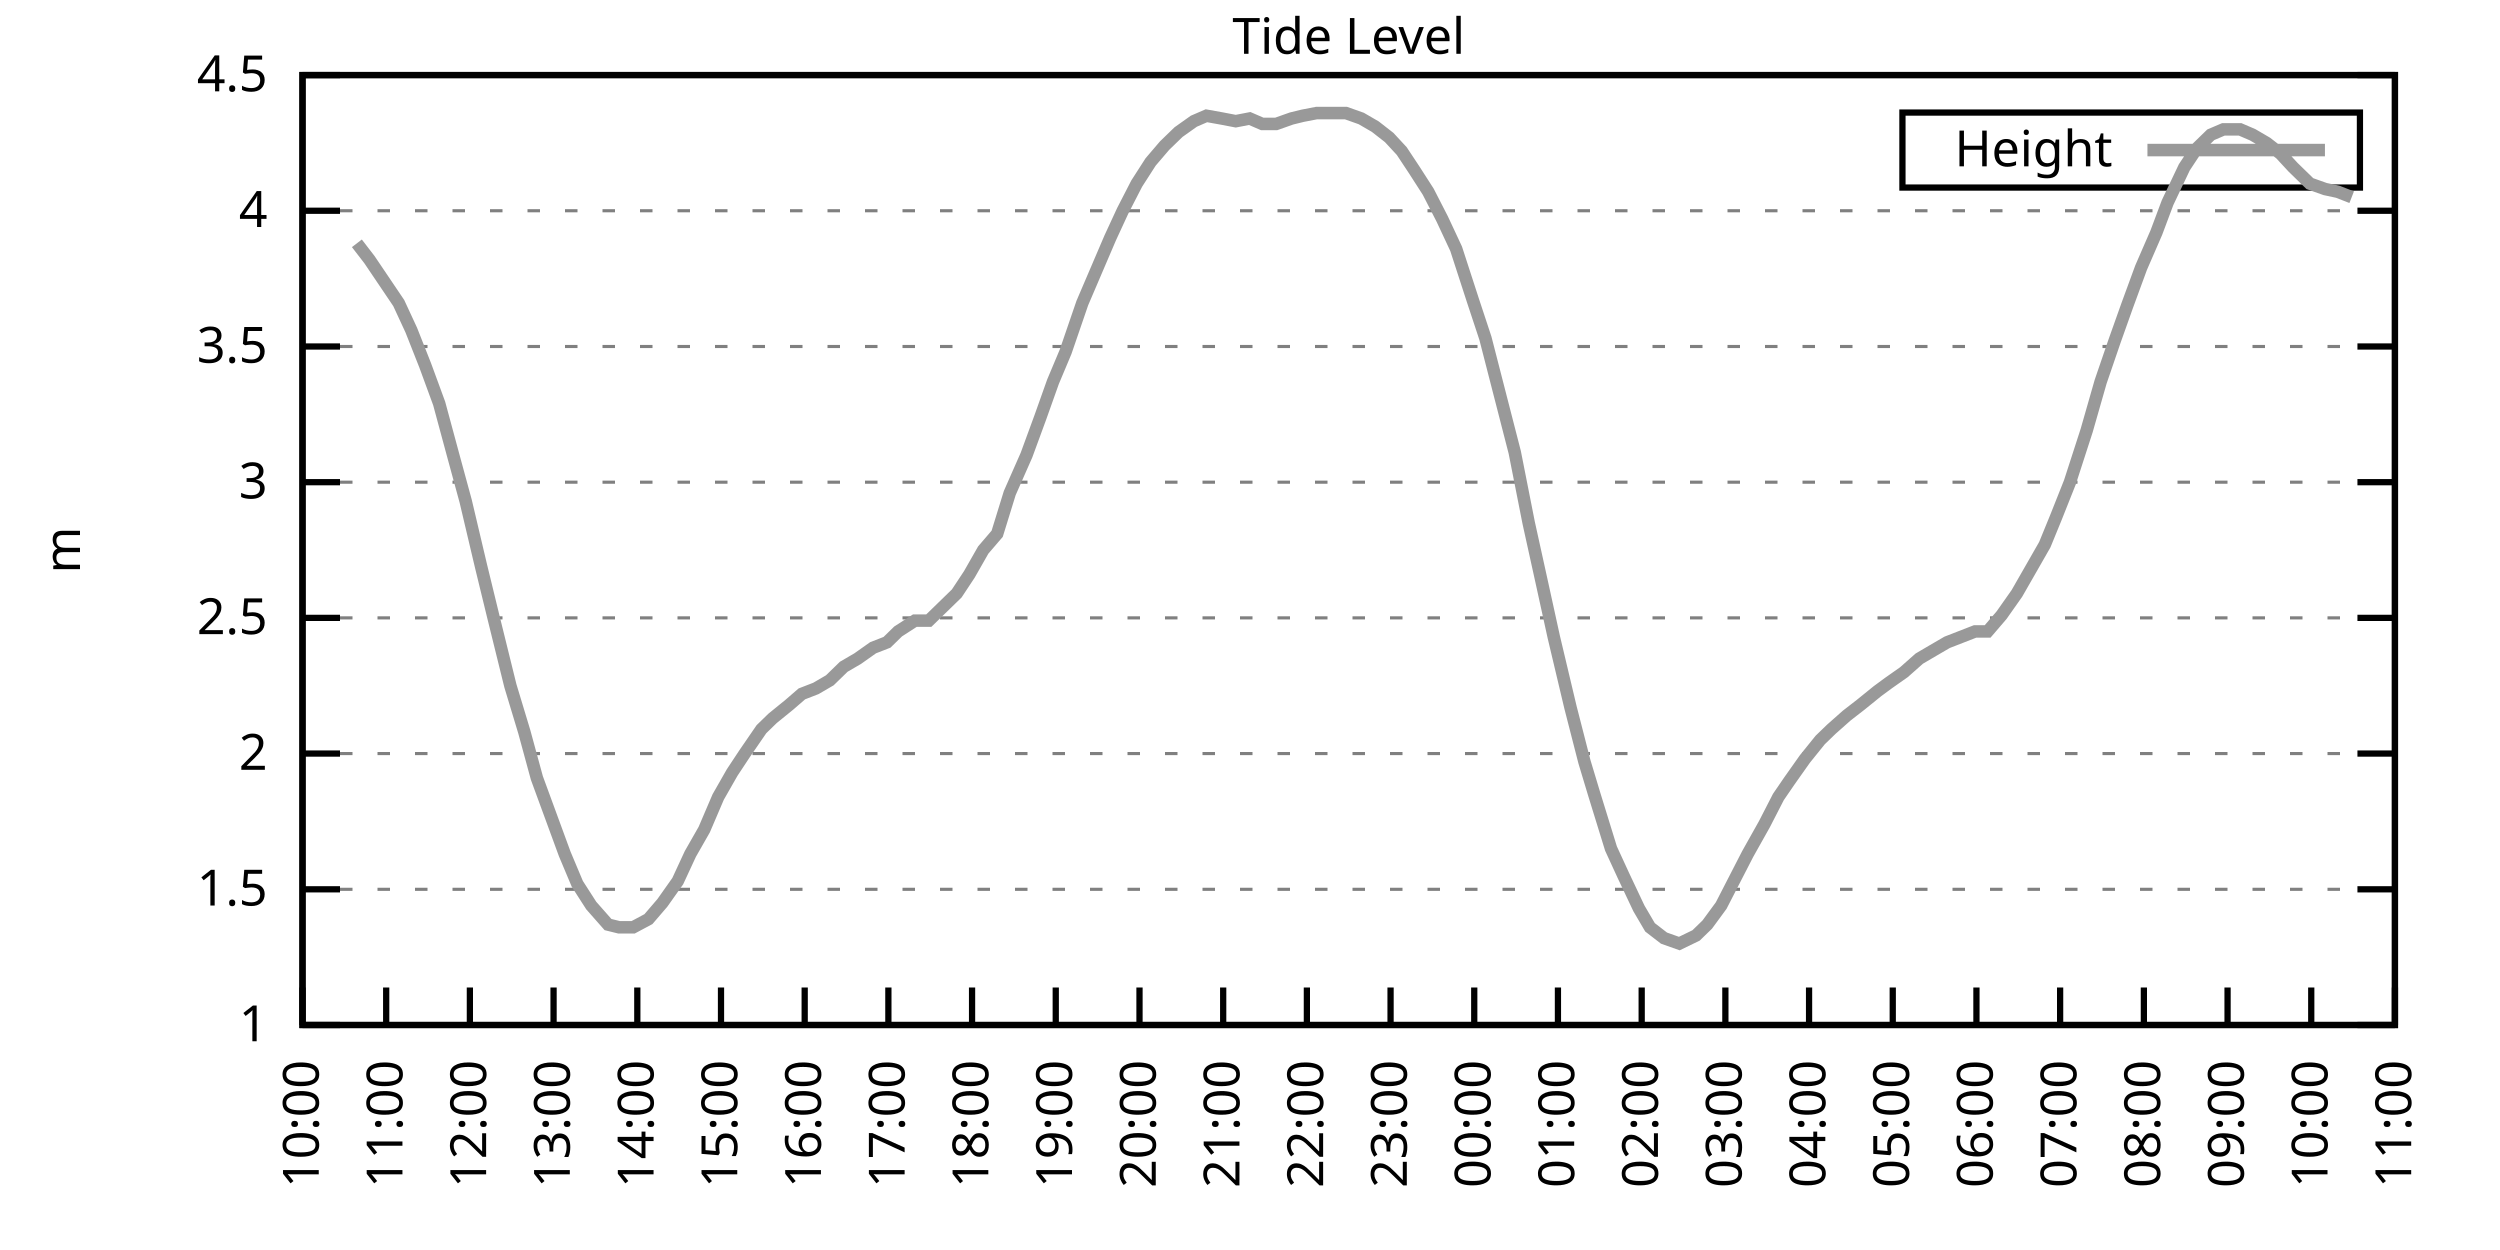
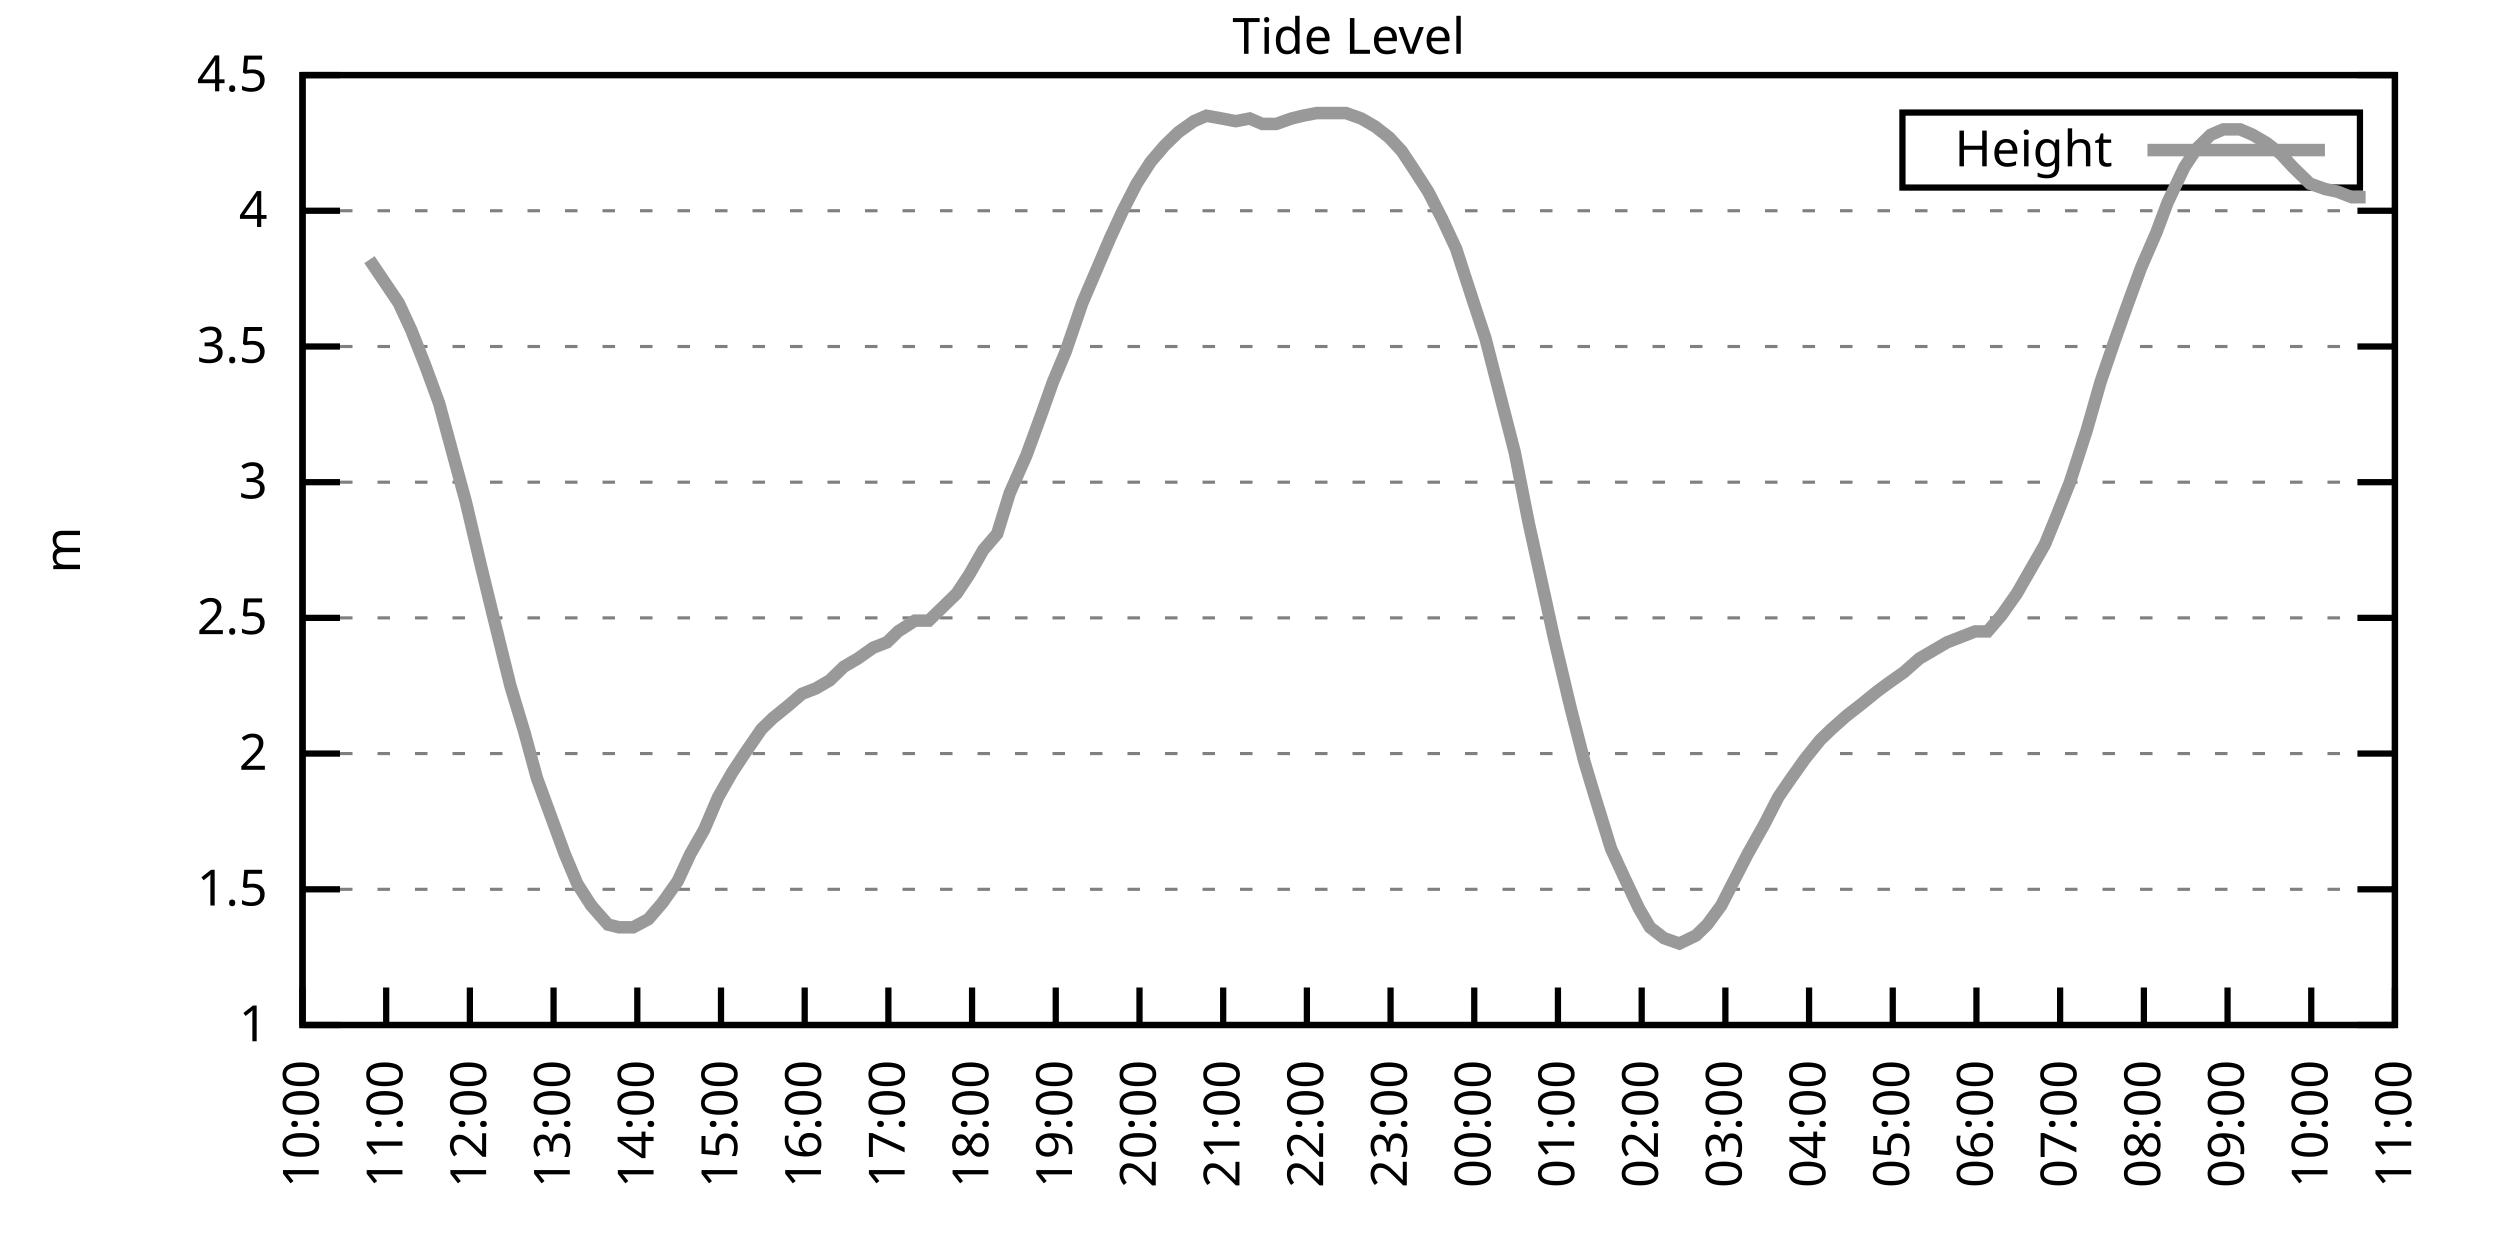
<svg xmlns="http://www.w3.org/2000/svg" xmlns:xlink="http://www.w3.org/1999/xlink" width="400" height="200" viewBox="0 0 400 200">
  <g id="gnuplot_canvas">
    <rect x="0" y="0" width="400" height="200" fill="none" />
    <defs>
      <circle id="gpDot" r="0.5" stroke-width="0.5" stroke="currentColor" />
      <path id="gpPt0" stroke-width="0.333" stroke="currentColor" d="M-1,0 h2 M0,-1 v2" />
      <path id="gpPt1" stroke-width="0.333" stroke="currentColor" d="M-1,-1 L1,1 M1,-1 L-1,1" />
      <path id="gpPt2" stroke-width="0.333" stroke="currentColor" d="M-1,0 L1,0 M0,-1 L0,1 M-1,-1 L1,1 M-1,1 L1,-1" />
      <rect id="gpPt3" stroke-width="0.333" stroke="currentColor" x="-1" y="-1" width="2" height="2" />
      <rect id="gpPt4" stroke-width="0.333" stroke="currentColor" fill="currentColor" x="-1" y="-1" width="2" height="2" />
      <circle id="gpPt5" stroke-width="0.333" stroke="currentColor" cx="0" cy="0" r="1" />
      <use xlink:href="#gpPt5" id="gpPt6" fill="currentColor" stroke="none" />
      <path id="gpPt7" stroke-width="0.333" stroke="currentColor" d="M0,-1.33 L-1.33,0.67 L1.33,0.67 z" />
      <use xlink:href="#gpPt7" id="gpPt8" fill="currentColor" stroke="none" />
      <use xlink:href="#gpPt7" id="gpPt9" stroke="currentColor" transform="rotate(180)" />
      <use xlink:href="#gpPt9" id="gpPt10" fill="currentColor" stroke="none" />
      <use xlink:href="#gpPt3" id="gpPt11" stroke="currentColor" transform="rotate(45)" />
      <use xlink:href="#gpPt11" id="gpPt12" fill="currentColor" stroke="none" />
      <path id="gpPt13" stroke-width="0.333" stroke="currentColor" d="M0,1.330 L1.265,0.411 L0.782,-1.067 L-0.782,-1.076 L-1.265,0.411 z" />
      <use xlink:href="#gpPt13" id="gpPt14" fill="currentColor" stroke="none" />
      <filter id="textbox" filterUnits="objectBoundingBox" x="0" y="0" height="1" width="1">
        <feFlood flood-color="white" flood-opacity="1" result="bgnd" />
        <feComposite in="SourceGraphic" in2="bgnd" operator="atop" />
      </filter>
      <filter id="greybox" filterUnits="objectBoundingBox" x="0" y="0" height="1" width="1">
        <feFlood flood-color="lightgrey" flood-opacity="1" result="grey" />
        <feComposite in="SourceGraphic" in2="grey" operator="atop" />
      </filter>
    </defs>
    <g fill="none" color="white" stroke="currentColor" stroke-width="1.00" stroke-linecap="butt" stroke-linejoin="miter">
</g>
    <g fill="none" color="black" stroke="currentColor" stroke-width="1.00" stroke-linecap="butt" stroke-linejoin="miter">
      <g stroke="none" shape-rendering="crispEdges">
        <polygon fill="rgb(255, 255, 255)" points="48.40,164.00 383.18,164.00 383.18,12.02 48.40,12.02 " />
      </g>
    </g>
    <g fill="none" color="black" stroke="currentColor" stroke-width="1.00" stroke-linecap="butt" stroke-linejoin="miter">
</g>
    <g fill="none" color="black" stroke="black" stroke-width="0.50" stroke-linecap="butt" stroke-linejoin="miter">
</g>
    <g fill="none" color="gray" stroke="currentColor" stroke-width="0.50" stroke-linecap="butt" stroke-linejoin="miter">
      <path stroke="gray" stroke-dasharray="2,4" class="gridline" d="M48.40,164.00 L383.19,164.00  " />
    </g>
    <g fill="none" color="gray" stroke="gray" stroke-width="1.00" stroke-linecap="butt" stroke-linejoin="miter">
</g>
    <g fill="none" color="black" stroke="currentColor" stroke-width="1.00" stroke-linecap="butt" stroke-linejoin="miter">
      <path stroke="black" d="M48.40,164.00 L54.40,164.00 M383.19,164.00 L377.19,164.00  " />
      <g transform="translate(42.80,166.60)" stroke="none" fill="black" font-family="Sans" font-size="8.00" text-anchor="end">
        <text>
          <tspan font-family="Sans"> 1</tspan>
        </text>
      </g>
    </g>
    <g fill="none" color="black" stroke="currentColor" stroke-width="1.00" stroke-linecap="butt" stroke-linejoin="miter">
</g>
    <g fill="none" color="black" stroke="black" stroke-width="0.50" stroke-linecap="butt" stroke-linejoin="miter">
</g>
    <g fill="none" color="gray" stroke="currentColor" stroke-width="0.50" stroke-linecap="butt" stroke-linejoin="miter">
      <path stroke="gray" stroke-dasharray="2,4" class="gridline" d="M48.40,142.29 L383.19,142.29  " />
    </g>
    <g fill="none" color="gray" stroke="gray" stroke-width="1.00" stroke-linecap="butt" stroke-linejoin="miter">
</g>
    <g fill="none" color="black" stroke="currentColor" stroke-width="1.00" stroke-linecap="butt" stroke-linejoin="miter">
      <path stroke="black" d="M48.40,142.29 L54.40,142.29 M383.19,142.29 L377.19,142.29  " />
      <g transform="translate(42.80,144.89)" stroke="none" fill="black" font-family="Sans" font-size="8.00" text-anchor="end">
        <text>
          <tspan font-family="Sans"> 1.5</tspan>
        </text>
      </g>
    </g>
    <g fill="none" color="black" stroke="currentColor" stroke-width="1.00" stroke-linecap="butt" stroke-linejoin="miter">
</g>
    <g fill="none" color="black" stroke="black" stroke-width="0.50" stroke-linecap="butt" stroke-linejoin="miter">
</g>
    <g fill="none" color="gray" stroke="currentColor" stroke-width="0.50" stroke-linecap="butt" stroke-linejoin="miter">
      <path stroke="gray" stroke-dasharray="2,4" class="gridline" d="M48.40,120.57 L383.19,120.57  " />
    </g>
    <g fill="none" color="gray" stroke="gray" stroke-width="1.00" stroke-linecap="butt" stroke-linejoin="miter">
</g>
    <g fill="none" color="black" stroke="currentColor" stroke-width="1.00" stroke-linecap="butt" stroke-linejoin="miter">
      <path stroke="black" d="M48.40,120.57 L54.40,120.57 M383.19,120.57 L377.19,120.57  " />
      <g transform="translate(42.80,123.17)" stroke="none" fill="black" font-family="Sans" font-size="8.00" text-anchor="end">
        <text>
          <tspan font-family="Sans"> 2</tspan>
        </text>
      </g>
    </g>
    <g fill="none" color="black" stroke="currentColor" stroke-width="1.00" stroke-linecap="butt" stroke-linejoin="miter">
</g>
    <g fill="none" color="black" stroke="black" stroke-width="0.50" stroke-linecap="butt" stroke-linejoin="miter">
</g>
    <g fill="none" color="gray" stroke="currentColor" stroke-width="0.50" stroke-linecap="butt" stroke-linejoin="miter">
      <path stroke="gray" stroke-dasharray="2,4" class="gridline" d="M48.40,98.86 L383.19,98.86  " />
    </g>
    <g fill="none" color="gray" stroke="gray" stroke-width="1.00" stroke-linecap="butt" stroke-linejoin="miter">
</g>
    <g fill="none" color="black" stroke="currentColor" stroke-width="1.00" stroke-linecap="butt" stroke-linejoin="miter">
      <path stroke="black" d="M48.40,98.86 L54.40,98.86 M383.19,98.86 L377.19,98.86  " />
      <g transform="translate(42.80,101.46)" stroke="none" fill="black" font-family="Sans" font-size="8.00" text-anchor="end">
        <text>
          <tspan font-family="Sans"> 2.5</tspan>
        </text>
      </g>
    </g>
    <g fill="none" color="black" stroke="currentColor" stroke-width="1.00" stroke-linecap="butt" stroke-linejoin="miter">
</g>
    <g fill="none" color="black" stroke="black" stroke-width="0.50" stroke-linecap="butt" stroke-linejoin="miter">
</g>
    <g fill="none" color="gray" stroke="currentColor" stroke-width="0.50" stroke-linecap="butt" stroke-linejoin="miter">
      <path stroke="gray" stroke-dasharray="2,4" class="gridline" d="M48.40,77.15 L383.19,77.15  " />
    </g>
    <g fill="none" color="gray" stroke="gray" stroke-width="1.00" stroke-linecap="butt" stroke-linejoin="miter">
</g>
    <g fill="none" color="black" stroke="currentColor" stroke-width="1.00" stroke-linecap="butt" stroke-linejoin="miter">
      <path stroke="black" d="M48.40,77.15 L54.40,77.15 M383.19,77.15 L377.19,77.15  " />
      <g transform="translate(42.80,79.75)" stroke="none" fill="black" font-family="Sans" font-size="8.00" text-anchor="end">
        <text>
          <tspan font-family="Sans"> 3</tspan>
        </text>
      </g>
    </g>
    <g fill="none" color="black" stroke="currentColor" stroke-width="1.00" stroke-linecap="butt" stroke-linejoin="miter">
</g>
    <g fill="none" color="black" stroke="black" stroke-width="0.50" stroke-linecap="butt" stroke-linejoin="miter">
</g>
    <g fill="none" color="gray" stroke="currentColor" stroke-width="0.50" stroke-linecap="butt" stroke-linejoin="miter">
      <path stroke="gray" stroke-dasharray="2,4" class="gridline" d="M48.40,55.44 L383.19,55.44  " />
    </g>
    <g fill="none" color="gray" stroke="gray" stroke-width="1.00" stroke-linecap="butt" stroke-linejoin="miter">
</g>
    <g fill="none" color="black" stroke="currentColor" stroke-width="1.00" stroke-linecap="butt" stroke-linejoin="miter">
      <path stroke="black" d="M48.40,55.44 L54.40,55.44 M383.19,55.44 L377.19,55.44  " />
      <g transform="translate(42.80,58.04)" stroke="none" fill="black" font-family="Sans" font-size="8.00" text-anchor="end">
        <text>
          <tspan font-family="Sans"> 3.5</tspan>
        </text>
      </g>
    </g>
    <g fill="none" color="black" stroke="currentColor" stroke-width="1.00" stroke-linecap="butt" stroke-linejoin="miter">
</g>
    <g fill="none" color="black" stroke="black" stroke-width="0.50" stroke-linecap="butt" stroke-linejoin="miter">
</g>
    <g fill="none" color="gray" stroke="currentColor" stroke-width="0.50" stroke-linecap="butt" stroke-linejoin="miter">
      <path stroke="gray" stroke-dasharray="2,4" class="gridline" d="M48.40,33.72 L383.19,33.72  " />
    </g>
    <g fill="none" color="gray" stroke="gray" stroke-width="1.00" stroke-linecap="butt" stroke-linejoin="miter">
</g>
    <g fill="none" color="black" stroke="currentColor" stroke-width="1.00" stroke-linecap="butt" stroke-linejoin="miter">
      <path stroke="black" d="M48.40,33.72 L54.40,33.72 M383.19,33.72 L377.19,33.72  " />
      <g transform="translate(42.80,36.32)" stroke="none" fill="black" font-family="Sans" font-size="8.00" text-anchor="end">
        <text>
          <tspan font-family="Sans"> 4</tspan>
        </text>
      </g>
    </g>
    <g fill="none" color="black" stroke="currentColor" stroke-width="1.00" stroke-linecap="butt" stroke-linejoin="miter">
</g>
    <g fill="none" color="black" stroke="black" stroke-width="0.50" stroke-linecap="butt" stroke-linejoin="miter">
</g>
    <g fill="none" color="gray" stroke="currentColor" stroke-width="0.50" stroke-linecap="butt" stroke-linejoin="miter">
      <path stroke="gray" stroke-dasharray="2,4" class="gridline" d="M48.40,12.01 L383.19,12.01  " />
    </g>
    <g fill="none" color="gray" stroke="gray" stroke-width="1.00" stroke-linecap="butt" stroke-linejoin="miter">
</g>
    <g fill="none" color="black" stroke="currentColor" stroke-width="1.00" stroke-linecap="butt" stroke-linejoin="miter">
      <path stroke="black" d="M48.40,12.01 L54.40,12.01 M383.19,12.01 L377.19,12.01  " />
      <g transform="translate(42.80,14.61)" stroke="none" fill="black" font-family="Sans" font-size="8.00" text-anchor="end">
        <text>
          <tspan font-family="Sans"> 4.5</tspan>
        </text>
      </g>
    </g>
    <g fill="none" color="black" stroke="currentColor" stroke-width="1.00" stroke-linecap="butt" stroke-linejoin="miter">
      <path stroke="black" d="M48.40,164.00 L48.40,158.00  " />
      <g transform="translate(51.00,169.60) rotate(270.00)" stroke="none" fill="black" font-family="Sans" font-size="8.00" text-anchor="end">
        <text>
          <tspan font-family="Sans">10:00</tspan>
        </text>
      </g>
    </g>
    <g fill="none" color="black" stroke="currentColor" stroke-width="1.00" stroke-linecap="butt" stroke-linejoin="miter">
      <path stroke="black" d="M61.79,164.00 L61.79,158.00  " />
      <g transform="translate(64.39,169.60) rotate(270.00)" stroke="none" fill="black" font-family="Sans" font-size="8.00" text-anchor="end">
        <text>
          <tspan font-family="Sans">11:00</tspan>
        </text>
      </g>
    </g>
    <g fill="none" color="black" stroke="currentColor" stroke-width="1.00" stroke-linecap="butt" stroke-linejoin="miter">
      <path stroke="black" d="M75.18,164.00 L75.18,158.00  " />
      <g transform="translate(77.78,169.60) rotate(270.00)" stroke="none" fill="black" font-family="Sans" font-size="8.00" text-anchor="end">
        <text>
          <tspan font-family="Sans">12:00</tspan>
        </text>
      </g>
    </g>
    <g fill="none" color="black" stroke="currentColor" stroke-width="1.00" stroke-linecap="butt" stroke-linejoin="miter">
      <path stroke="black" d="M88.57,164.00 L88.57,158.00  " />
      <g transform="translate(91.17,169.60) rotate(270.00)" stroke="none" fill="black" font-family="Sans" font-size="8.00" text-anchor="end">
        <text>
          <tspan font-family="Sans">13:00</tspan>
        </text>
      </g>
    </g>
    <g fill="none" color="black" stroke="currentColor" stroke-width="1.00" stroke-linecap="butt" stroke-linejoin="miter">
      <path stroke="black" d="M101.97,164.00 L101.97,158.00  " />
      <g transform="translate(104.57,169.60) rotate(270.00)" stroke="none" fill="black" font-family="Sans" font-size="8.00" text-anchor="end">
        <text>
          <tspan font-family="Sans">14:00</tspan>
        </text>
      </g>
    </g>
    <g fill="none" color="black" stroke="currentColor" stroke-width="1.00" stroke-linecap="butt" stroke-linejoin="miter">
      <path stroke="black" d="M115.36,164.00 L115.36,158.00  " />
      <g transform="translate(117.96,169.60) rotate(270.00)" stroke="none" fill="black" font-family="Sans" font-size="8.00" text-anchor="end">
        <text>
          <tspan font-family="Sans">15:00</tspan>
        </text>
      </g>
    </g>
    <g fill="none" color="black" stroke="currentColor" stroke-width="1.00" stroke-linecap="butt" stroke-linejoin="miter">
      <path stroke="black" d="M128.75,164.00 L128.75,158.00  " />
      <g transform="translate(131.35,169.60) rotate(270.00)" stroke="none" fill="black" font-family="Sans" font-size="8.00" text-anchor="end">
        <text>
          <tspan font-family="Sans">16:00</tspan>
        </text>
      </g>
    </g>
    <g fill="none" color="black" stroke="currentColor" stroke-width="1.00" stroke-linecap="butt" stroke-linejoin="miter">
      <path stroke="black" d="M142.14,164.00 L142.14,158.00  " />
      <g transform="translate(144.74,169.60) rotate(270.00)" stroke="none" fill="black" font-family="Sans" font-size="8.00" text-anchor="end">
        <text>
          <tspan font-family="Sans">17:00</tspan>
        </text>
      </g>
    </g>
    <g fill="none" color="black" stroke="currentColor" stroke-width="1.00" stroke-linecap="butt" stroke-linejoin="miter">
      <path stroke="black" d="M155.53,164.00 L155.53,158.00  " />
      <g transform="translate(158.13,169.60) rotate(270.00)" stroke="none" fill="black" font-family="Sans" font-size="8.00" text-anchor="end">
        <text>
          <tspan font-family="Sans">18:00</tspan>
        </text>
      </g>
    </g>
    <g fill="none" color="black" stroke="currentColor" stroke-width="1.00" stroke-linecap="butt" stroke-linejoin="miter">
      <path stroke="black" d="M168.92,164.00 L168.92,158.00  " />
      <g transform="translate(171.52,169.60) rotate(270.00)" stroke="none" fill="black" font-family="Sans" font-size="8.00" text-anchor="end">
        <text>
          <tspan font-family="Sans">19:00</tspan>
        </text>
      </g>
    </g>
    <g fill="none" color="black" stroke="currentColor" stroke-width="1.00" stroke-linecap="butt" stroke-linejoin="miter">
      <path stroke="black" d="M182.32,164.00 L182.32,158.00  " />
      <g transform="translate(184.92,169.60) rotate(270.00)" stroke="none" fill="black" font-family="Sans" font-size="8.00" text-anchor="end">
        <text>
          <tspan font-family="Sans">20:00</tspan>
        </text>
      </g>
    </g>
    <g fill="none" color="black" stroke="currentColor" stroke-width="1.00" stroke-linecap="butt" stroke-linejoin="miter">
      <path stroke="black" d="M195.71,164.00 L195.71,158.00  " />
      <g transform="translate(198.31,169.60) rotate(270.00)" stroke="none" fill="black" font-family="Sans" font-size="8.00" text-anchor="end">
        <text>
          <tspan font-family="Sans">21:00</tspan>
        </text>
      </g>
    </g>
    <g fill="none" color="black" stroke="currentColor" stroke-width="1.00" stroke-linecap="butt" stroke-linejoin="miter">
      <path stroke="black" d="M209.10,164.00 L209.10,158.00  " />
      <g transform="translate(211.70,169.60) rotate(270.00)" stroke="none" fill="black" font-family="Sans" font-size="8.00" text-anchor="end">
        <text>
          <tspan font-family="Sans">22:00</tspan>
        </text>
      </g>
    </g>
    <g fill="none" color="black" stroke="currentColor" stroke-width="1.00" stroke-linecap="butt" stroke-linejoin="miter">
      <path stroke="black" d="M222.49,164.00 L222.49,158.00  " />
      <g transform="translate(225.09,169.60) rotate(270.00)" stroke="none" fill="black" font-family="Sans" font-size="8.00" text-anchor="end">
        <text>
          <tspan font-family="Sans">23:00</tspan>
        </text>
      </g>
    </g>
    <g fill="none" color="black" stroke="currentColor" stroke-width="1.00" stroke-linecap="butt" stroke-linejoin="miter">
      <path stroke="black" d="M235.88,164.00 L235.88,158.00  " />
      <g transform="translate(238.48,169.60) rotate(270.00)" stroke="none" fill="black" font-family="Sans" font-size="8.00" text-anchor="end">
        <text>
          <tspan font-family="Sans">00:00</tspan>
        </text>
      </g>
    </g>
    <g fill="none" color="black" stroke="currentColor" stroke-width="1.00" stroke-linecap="butt" stroke-linejoin="miter">
      <path stroke="black" d="M249.27,164.00 L249.27,158.00  " />
      <g transform="translate(251.87,169.60) rotate(270.00)" stroke="none" fill="black" font-family="Sans" font-size="8.00" text-anchor="end">
        <text>
          <tspan font-family="Sans">01:00</tspan>
        </text>
      </g>
    </g>
    <g fill="none" color="black" stroke="currentColor" stroke-width="1.00" stroke-linecap="butt" stroke-linejoin="miter">
      <path stroke="black" d="M262.67,164.00 L262.67,158.00  " />
      <g transform="translate(265.27,169.60) rotate(270.00)" stroke="none" fill="black" font-family="Sans" font-size="8.00" text-anchor="end">
        <text>
          <tspan font-family="Sans">02:00</tspan>
        </text>
      </g>
    </g>
    <g fill="none" color="black" stroke="currentColor" stroke-width="1.00" stroke-linecap="butt" stroke-linejoin="miter">
      <path stroke="black" d="M276.06,164.00 L276.06,158.00  " />
      <g transform="translate(278.66,169.60) rotate(270.00)" stroke="none" fill="black" font-family="Sans" font-size="8.00" text-anchor="end">
        <text>
          <tspan font-family="Sans">03:00</tspan>
        </text>
      </g>
    </g>
    <g fill="none" color="black" stroke="currentColor" stroke-width="1.00" stroke-linecap="butt" stroke-linejoin="miter">
      <path stroke="black" d="M289.45,164.00 L289.45,158.00  " />
      <g transform="translate(292.05,169.60) rotate(270.00)" stroke="none" fill="black" font-family="Sans" font-size="8.00" text-anchor="end">
        <text>
          <tspan font-family="Sans">04:00</tspan>
        </text>
      </g>
    </g>
    <g fill="none" color="black" stroke="currentColor" stroke-width="1.00" stroke-linecap="butt" stroke-linejoin="miter">
      <path stroke="black" d="M302.84,164.00 L302.84,158.00  " />
      <g transform="translate(305.44,169.60) rotate(270.00)" stroke="none" fill="black" font-family="Sans" font-size="8.00" text-anchor="end">
        <text>
          <tspan font-family="Sans">05:00</tspan>
        </text>
      </g>
    </g>
    <g fill="none" color="black" stroke="currentColor" stroke-width="1.00" stroke-linecap="butt" stroke-linejoin="miter">
      <path stroke="black" d="M316.23,164.00 L316.23,158.00  " />
      <g transform="translate(318.83,169.60) rotate(270.00)" stroke="none" fill="black" font-family="Sans" font-size="8.00" text-anchor="end">
        <text>
          <tspan font-family="Sans">06:00</tspan>
        </text>
      </g>
    </g>
    <g fill="none" color="black" stroke="currentColor" stroke-width="1.00" stroke-linecap="butt" stroke-linejoin="miter">
      <path stroke="black" d="M329.62,164.00 L329.62,158.00  " />
      <g transform="translate(332.22,169.60) rotate(270.00)" stroke="none" fill="black" font-family="Sans" font-size="8.00" text-anchor="end">
        <text>
          <tspan font-family="Sans">07:00</tspan>
        </text>
      </g>
    </g>
    <g fill="none" color="black" stroke="currentColor" stroke-width="1.00" stroke-linecap="butt" stroke-linejoin="miter">
      <path stroke="black" d="M343.02,164.00 L343.02,158.00  " />
      <g transform="translate(345.62,169.60) rotate(270.00)" stroke="none" fill="black" font-family="Sans" font-size="8.00" text-anchor="end">
        <text>
          <tspan font-family="Sans">08:00</tspan>
        </text>
      </g>
    </g>
    <g fill="none" color="black" stroke="currentColor" stroke-width="1.00" stroke-linecap="butt" stroke-linejoin="miter">
      <path stroke="black" d="M356.41,164.00 L356.41,158.00  " />
      <g transform="translate(359.01,169.60) rotate(270.00)" stroke="none" fill="black" font-family="Sans" font-size="8.00" text-anchor="end">
        <text>
          <tspan font-family="Sans">09:00</tspan>
        </text>
      </g>
    </g>
    <g fill="none" color="black" stroke="currentColor" stroke-width="1.00" stroke-linecap="butt" stroke-linejoin="miter">
      <path stroke="black" d="M369.80,164.00 L369.80,158.00  " />
      <g transform="translate(372.40,169.60) rotate(270.00)" stroke="none" fill="black" font-family="Sans" font-size="8.00" text-anchor="end">
        <text>
          <tspan font-family="Sans">10:00</tspan>
        </text>
      </g>
    </g>
    <g fill="none" color="black" stroke="currentColor" stroke-width="1.00" stroke-linecap="butt" stroke-linejoin="miter">
      <path stroke="black" d="M383.19,164.00 L383.19,158.00  " />
      <g transform="translate(385.79,169.60) rotate(270.00)" stroke="none" fill="black" font-family="Sans" font-size="8.00" text-anchor="end">
        <text>
          <tspan font-family="Sans">11:00</tspan>
        </text>
      </g>
    </g>
    <g fill="none" color="black" stroke="currentColor" stroke-width="1.00" stroke-linecap="butt" stroke-linejoin="miter">
</g>
    <g fill="none" color="black" stroke="currentColor" stroke-width="1.00" stroke-linecap="butt" stroke-linejoin="miter">
      <path stroke="black" d="M48.40,12.01 L48.40,164.00 L383.19,164.00 L383.19,12.01 L48.40,12.01 Z  " />
    </g>
    <g fill="none" color="black" stroke="currentColor" stroke-width="1.00" stroke-linecap="butt" stroke-linejoin="miter">
</g>
    <g fill="none" color="black" stroke="currentColor" stroke-width="1.00" stroke-linecap="butt" stroke-linejoin="miter">
      <path stroke="black" d="M304.39,30.01 L304.39,18.01 L377.59,18.01 L377.59,30.01 L304.39,30.01 Z  " />
    </g>
    <g id="Tide_level_plot_1">
      <g fill="none" color="white" stroke="black" stroke-width="2.00" stroke-linecap="butt" stroke-linejoin="miter">
</g>
      <g fill="none" color="black" stroke="currentColor" stroke-width="2.00" stroke-linecap="butt" stroke-linejoin="miter">
        <g transform="translate(337.99,26.61)" stroke="none" fill="black" font-family="Sans" font-size="8.00" text-anchor="end">
          <text>
            <tspan font-family="Sans">Height</tspan>
          </text>
        </g>
      </g>
      <g fill="none" color="black" stroke="currentColor" stroke-width="2.00" stroke-linecap="butt" stroke-linejoin="miter">
-         <path stroke="rgb(153, 153, 153)" d="M343.59,24.01 L371.99,24.01 M57.10,38.93 L59.11,41.54 L63.80,48.49 L65.81,52.83 L68.04,58.48 L70.27,64.56   L72.50,72.81 L74.51,80.19 L76.97,90.61 L78.98,98.86 L81.66,109.72 L83.89,117.10 L85.90,124.48 L88.13,130.56   L90.36,136.64 L92.37,141.42 L94.60,144.89 L97.28,147.93 L99.06,148.37 L101.30,148.37 L103.75,147.06 L105.98,144.46   L108.44,140.98 L110.45,136.64 L112.68,132.73 L114.91,127.52 L117.14,123.61 L119.15,120.57 L121.83,116.67 L123.62,114.93   L126.29,112.76 L128.30,111.02 L130.54,110.15 L132.77,108.85 L135.00,106.68 L137.23,105.38 L139.69,103.64 L141.92,102.77   L143.70,101.03 L146.38,99.30 L148.61,99.30 L150.85,97.12 L153.08,94.95 L155.09,91.91 L157.32,88.00 L159.55,85.40   L161.56,78.89 L164.24,72.81 L166.47,66.73 L168.48,61.08 L170.49,56.30 L173.17,48.49 L175.40,43.28 L177.63,38.07   L179.64,33.72 L181.87,29.38 L184.10,25.91 L186.33,23.30 L188.57,21.13 L191.02,19.39 L193.03,18.52 L195.48,18.96   L197.72,19.39 L199.95,18.96 L201.96,19.83 L204.19,19.83 L206.64,18.96 L208.43,18.52 L210.66,18.09 L213.34,18.09   L215.35,18.09 L217.80,18.96 L220.04,20.26 L222.27,22.00 L224.28,24.17 L226.29,27.21 L228.52,30.68 L230.75,35.03   L232.98,39.80 L235.66,48.05 L237.67,54.13 L239.68,61.95 L242.36,72.37 L244.59,83.66 L246.60,92.78 L248.60,101.90   L251.28,113.19 L253.51,121.88 L255.08,127.09 L257.76,135.77 L259.76,140.12 L262.22,145.33 L264.00,148.37 L266.24,150.10   L268.69,150.97 L271.37,149.67 L273.16,147.93 L275.39,144.89 L277.84,140.12 L279.63,136.64 L282.31,131.86 L284.54,127.52   L286.32,124.92 L288.78,121.44 L291.23,118.40 L293.02,116.67 L295.48,114.49 L297.71,112.76 L300.39,110.59 L302.17,109.28   L304.63,107.55 L307.08,105.38 L309.31,104.07 L311.54,102.77 L316.01,101.03 L318.02,101.03 L320.25,98.43 L322.70,94.95   L324.94,91.04 L327.17,87.14 L328.95,82.79 L331.19,77.15 L333.86,68.90 L336.10,61.08 L338.33,54.57 L340.34,48.92   L342.57,42.84 L345.02,37.20 L346.81,32.42 L349.49,26.77 L351.50,23.73 L353.73,21.56 L355.74,20.70 L358.42,20.70   L360.42,21.56 L362.66,22.87 L364.89,24.60 L366.90,26.77 L369.58,29.38 L372.03,30.25 L374.04,30.68 L376.27,31.55    " />
+         <path stroke="rgb(153, 153, 153)" d="M343.59,24.01 L371.99,24.01 M59.11,41.54 L63.80,48.49 L65.81,52.83 L68.04,58.48 L70.27,64.56 L72.50,72.81   L74.51,80.19 L76.97,90.61 L78.98,98.86 L81.66,109.72 L83.89,117.10 L85.90,124.48 L88.13,130.56 L90.36,136.64   L92.37,141.42 L94.60,144.89 L97.28,147.93 L99.06,148.37 L101.30,148.37 L103.75,147.06 L105.98,144.46 L108.44,140.98   L110.45,136.64 L112.68,132.73 L114.91,127.52 L117.14,123.61 L119.15,120.57 L121.83,116.67 L123.62,114.93 L126.29,112.76   L128.30,111.02 L130.54,110.15 L132.77,108.85 L135.00,106.68 L137.23,105.38 L139.69,103.64 L141.92,102.77 L143.70,101.03   L146.38,99.30 L148.61,99.30 L150.85,97.12 L153.08,94.95 L155.09,91.91 L157.32,88.00 L159.55,85.40 L161.56,78.89   L164.24,72.81 L166.47,66.73 L168.48,61.08 L170.49,56.30 L173.17,48.49 L175.40,43.28 L177.63,38.07 L179.64,33.72   L181.87,29.38 L184.10,25.91 L186.33,23.30 L188.57,21.13 L191.02,19.39 L193.03,18.52 L195.48,18.96 L197.72,19.39   L199.95,18.96 L201.96,19.83 L204.19,19.83 L206.64,18.96 L208.43,18.52 L210.66,18.09 L213.34,18.09 L215.35,18.09   L217.80,18.96 L220.04,20.26 L222.27,22.00 L224.28,24.17 L226.29,27.21 L228.52,30.68 L230.75,35.03 L232.98,39.80   L235.66,48.05 L237.67,54.13 L239.68,61.95 L242.36,72.37 L244.59,83.66 L246.60,92.78 L248.60,101.90 L251.28,113.19   L253.51,121.88 L255.08,127.09 L257.76,135.77 L259.76,140.12 L262.22,145.33 L264.00,148.37 L266.24,150.10 L268.69,150.97   L271.37,149.67 L273.16,147.93 L275.39,144.89 L277.84,140.12 L279.63,136.64 L282.31,131.86 L284.54,127.52 L286.32,124.92   L288.78,121.44 L291.23,118.40 L293.02,116.67 L295.48,114.49 L297.71,112.76 L300.39,110.59 L302.17,109.28 L304.63,107.55   L307.08,105.38 L309.31,104.07 L311.54,102.77 L316.01,101.03 L318.02,101.03 L320.25,98.43 L322.70,94.95 L324.94,91.04   L327.17,87.14 L328.95,82.79 L331.19,77.15 L333.86,68.90 L336.10,61.08 L338.33,54.57 L340.34,48.92 L342.57,42.84   L345.02,37.20 L346.81,32.42 L349.49,26.77 L351.50,23.73 L353.73,21.56 L355.74,20.70 L358.42,20.70 L360.42,21.56   L362.66,22.87 L364.89,24.60 L366.90,26.77 L369.58,29.38 L372.03,30.25 L374.04,30.68 L376.27,31.55 L378.50,31.55    " />
      </g>
    </g>
    <g fill="none" color="black" stroke="currentColor" stroke-width="2.00" stroke-linecap="butt" stroke-linejoin="miter">
</g>
    <g fill="none" color="black" stroke="black" stroke-width="1.00" stroke-linecap="butt" stroke-linejoin="miter">
</g>
    <g fill="none" color="black" stroke="currentColor" stroke-width="1.00" stroke-linecap="butt" stroke-linejoin="miter">
      <path stroke="black" d="M48.40,12.01 L48.40,164.00 L383.19,164.00 L383.19,12.01 L48.40,12.01 Z  " />
      <g transform="translate(12.80,88.01) rotate(270.00)" stroke="none" fill="black" font-family="Sans" font-size="8.00" text-anchor="middle">
        <text>
          <tspan font-family="Sans">m</tspan>
        </text>
      </g>
    </g>
    <g fill="none" color="black" stroke="currentColor" stroke-width="1.00" stroke-linecap="butt" stroke-linejoin="miter">
</g>
    <g fill="none" color="black" stroke="currentColor" stroke-width="1.00" stroke-linecap="butt" stroke-linejoin="miter">
      <g transform="translate(215.79,8.61)" stroke="none" fill="black" font-family="Sans" font-size="8.00" text-anchor="middle">
        <text>
          <tspan font-family="Sans">Tide Level</tspan>
        </text>
      </g>
    </g>
    <g fill="none" color="black" stroke="currentColor" stroke-width="1.00" stroke-linecap="butt" stroke-linejoin="miter">
</g>
  </g>
</svg>
